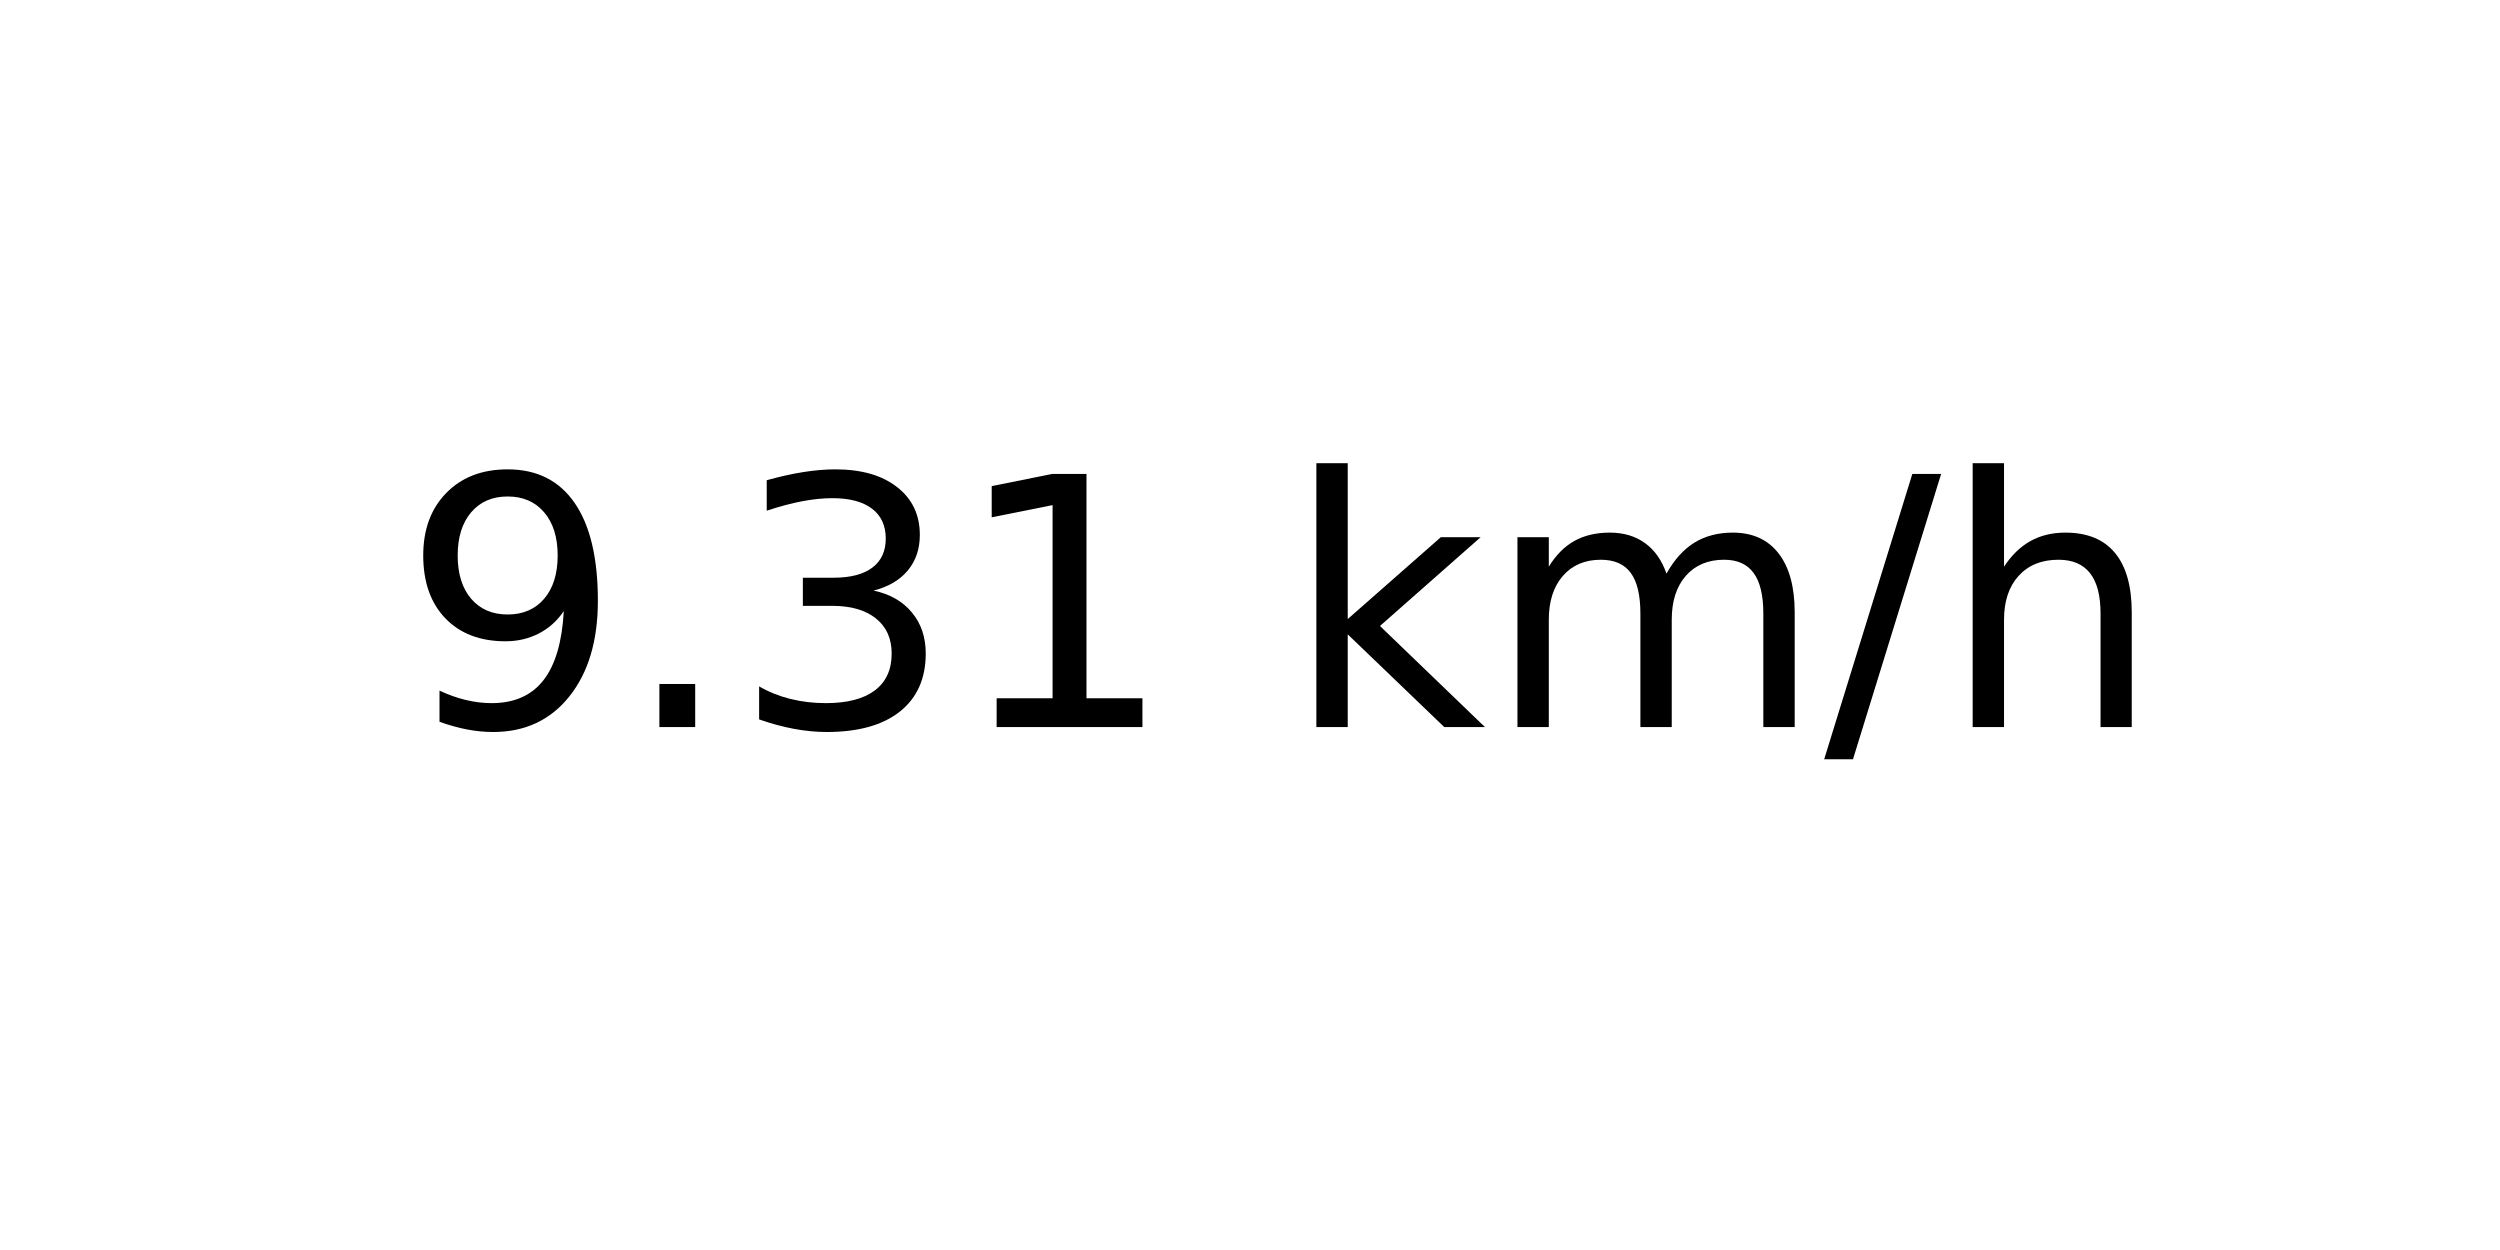
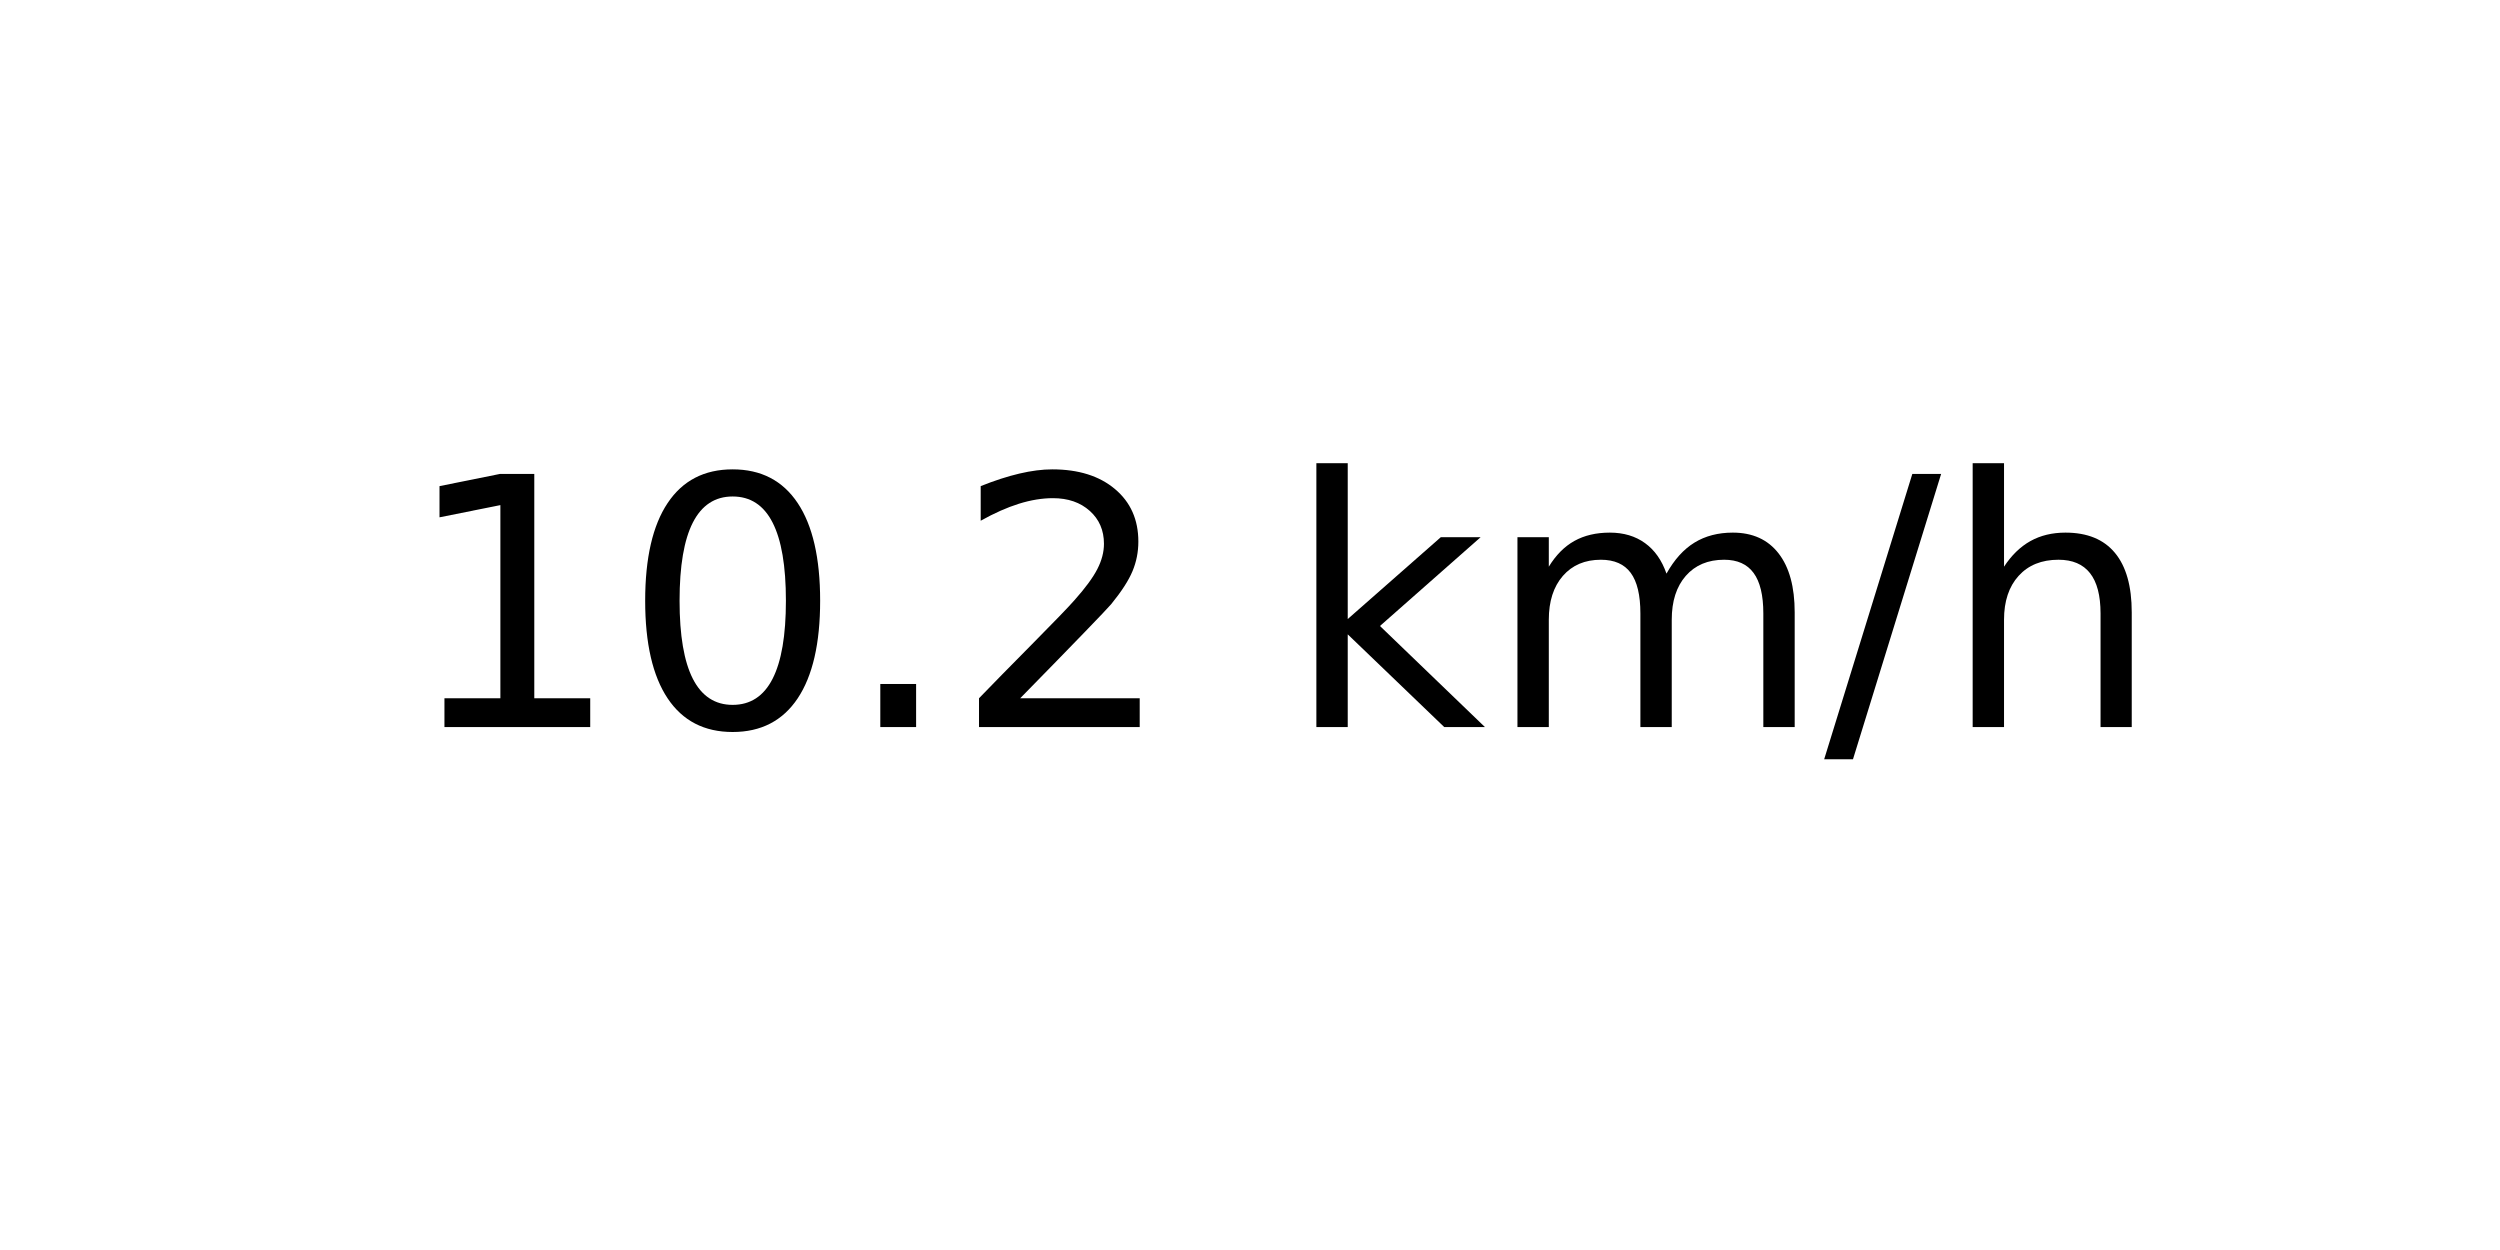
<svg xmlns="http://www.w3.org/2000/svg" xmlns:xlink="http://www.w3.org/1999/xlink" width="72pt" height="36pt" viewBox="0 0 72 36" version="1.1">
  <defs>
    <style type="text/css">*{stroke-linejoin: round; stroke-linecap: butt}</style>
  </defs>
  <g id="figure_1">
    <g id="axes_1">
      <g id="text_1">
        <g transform="translate(11.55937 20.93937) scale(0.1 -0.1)">
          <defs>
-             <path id="DejaVuSans-39" d="M 703 97  L 703 672  Q 941 559 1184 500  Q 1428 441 1663 441  Q 2288 441 2617 861  Q 2947 1281 2994 2138  Q 2813 1869 2534 1725  Q 2256 1581 1919 1581  Q 1219 1581 811 2004  Q 403 2428 403 3163  Q 403 3881 828 4315  Q 1253 4750 1959 4750  Q 2769 4750 3195 4129  Q 3622 3509 3622 2328  Q 3622 1225 3098 567  Q 2575 -91 1691 -91  Q 1453 -91 1209 -44  Q 966 3 703 97  z M 1959 2075  Q 2384 2075 2632 2365  Q 2881 2656 2881 3163  Q 2881 3666 2632 3958  Q 2384 4250 1959 4250  Q 1534 4250 1286 3958  Q 1038 3666 1038 3163  Q 1038 2656 1286 2365  Q 1534 2075 1959 2075  z " transform="scale(0.015625)" />
+             <path id="DejaVuSans-31" d="M 794 531  L 1825 531  L 1825 4091  L 703 3866  L 703 4441  L 1819 4666  L 2450 4666  L 2450 531  L 3481 531  L 3481 0  L 794 0  L 794 531  z " transform="scale(0.015625)" />
+             <path id="DejaVuSans-30" d="M 2034 4250  Q 1547 4250 1301 3770  Q 1056 3291 1056 2328  Q 1056 1369 1301 889  Q 1547 409 2034 409  Q 2525 409 2770 889  Q 3016 1369 3016 2328  Q 3016 3291 2770 3770  Q 2525 4250 2034 4250  z M 2034 4750  Q 2819 4750 3233 4129  Q 3647 3509 3647 2328  Q 3647 1150 3233 529  Q 2819 -91 2034 -91  Q 1250 -91 836 529  Q 422 1150 422 2328  Q 422 3509 836 4129  Q 1250 4750 2034 4750  z " transform="scale(0.015625)" />
            <path id="DejaVuSans-2e" d="M 684 794  L 1344 794  L 1344 0  L 684 0  L 684 794  z " transform="scale(0.015625)" />
-             <path id="DejaVuSans-33" d="M 2597 2516  Q 3050 2419 3304 2112  Q 3559 1806 3559 1356  Q 3559 666 3084 287  Q 2609 -91 1734 -91  Q 1441 -91 1130 -33  Q 819 25 488 141  L 488 750  Q 750 597 1062 519  Q 1375 441 1716 441  Q 2309 441 2620 675  Q 2931 909 2931 1356  Q 2931 1769 2642 2001  Q 2353 2234 1838 2234  L 1294 2234  L 1294 2753  L 1863 2753  Q 2328 2753 2575 2939  Q 2822 3125 2822 3475  Q 2822 3834 2567 4026  Q 2313 4219 1838 4219  Q 1578 4219 1281 4162  Q 984 4106 628 3988  L 628 4550  Q 988 4650 1302 4700  Q 1616 4750 1894 4750  Q 2613 4750 3031 4423  Q 3450 4097 3450 3541  Q 3450 3153 3228 2886  Q 3006 2619 2597 2516  z " transform="scale(0.015625)" />
-             <path id="DejaVuSans-31" d="M 794 531  L 1825 531  L 1825 4091  L 703 3866  L 703 4441  L 1819 4666  L 2450 4666  L 2450 531  L 3481 531  L 3481 0  L 794 0  L 794 531  z " transform="scale(0.015625)" />
+             <path id="DejaVuSans-32" d="M 1228 531  L 3431 531  L 3431 0  L 469 0  L 469 531  Q 828 903 1448 1529  Q 2069 2156 2228 2338  Q 2531 2678 2651 2914  Q 2772 3150 2772 3378  Q 2772 3750 2511 3984  Q 2250 4219 1831 4219  Q 1534 4219 1204 4116  Q 875 4013 500 3803  L 500 4441  Q 881 4594 1212 4672  Q 1544 4750 1819 4750  Q 2544 4750 2975 4387  Q 3406 4025 3406 3419  Q 3406 3131 3298 2873  Q 3191 2616 2906 2266  Q 2828 2175 2409 1742  Q 1991 1309 1228 531  z " transform="scale(0.015625)" />
            <path id="DejaVuSans-20" transform="scale(0.015625)" />
            <path id="DejaVuSans-6b" d="M 581 4863  L 1159 4863  L 1159 1991  L 2875 3500  L 3609 3500  L 1753 1863  L 3688 0  L 2938 0  L 1159 1709  L 1159 0  L 581 0  L 581 4863  z " transform="scale(0.015625)" />
            <path id="DejaVuSans-6d" d="M 3328 2828  Q 3544 3216 3844 3400  Q 4144 3584 4550 3584  Q 5097 3584 5394 3201  Q 5691 2819 5691 2113  L 5691 0  L 5113 0  L 5113 2094  Q 5113 2597 4934 2840  Q 4756 3084 4391 3084  Q 3944 3084 3684 2787  Q 3425 2491 3425 1978  L 3425 0  L 2847 0  L 2847 2094  Q 2847 2600 2669 2842  Q 2491 3084 2119 3084  Q 1678 3084 1418 2786  Q 1159 2488 1159 1978  L 1159 0  L 581 0  L 581 3500  L 1159 3500  L 1159 2956  Q 1356 3278 1631 3431  Q 1906 3584 2284 3584  Q 2666 3584 2933 3390  Q 3200 3197 3328 2828  z " transform="scale(0.015625)" />
            <path id="DejaVuSans-2f" d="M 1625 4666  L 2156 4666  L 531 -594  L 0 -594  L 1625 4666  z " transform="scale(0.015625)" />
            <path id="DejaVuSans-68" d="M 3513 2113  L 3513 0  L 2938 0  L 2938 2094  Q 2938 2591 2744 2837  Q 2550 3084 2163 3084  Q 1697 3084 1428 2787  Q 1159 2491 1159 1978  L 1159 0  L 581 0  L 581 4863  L 1159 4863  L 1159 2956  Q 1366 3272 1645 3428  Q 1925 3584 2291 3584  Q 2894 3584 3203 3211  Q 3513 2838 3513 2113  z " transform="scale(0.015625)" />
          </defs>
-           <use xlink:href="#DejaVuSans-39" />
-           <use xlink:href="#DejaVuSans-2e" x="63.623" />
-           <use xlink:href="#DejaVuSans-33" x="95.41" />
-           <use xlink:href="#DejaVuSans-31" x="159.033" />
+           <use xlink:href="#DejaVuSans-31" />
+           <use xlink:href="#DejaVuSans-30" x="63.623" />
+           <use xlink:href="#DejaVuSans-2e" x="127.246" />
+           <use xlink:href="#DejaVuSans-32" x="159.033" />
          <use xlink:href="#DejaVuSans-20" x="222.656" />
          <use xlink:href="#DejaVuSans-6b" x="254.443" />
          <use xlink:href="#DejaVuSans-6d" x="312.354" />
          <use xlink:href="#DejaVuSans-2f" x="409.766" />
          <use xlink:href="#DejaVuSans-68" x="443.457" />
        </g>
      </g>
    </g>
  </g>
</svg>
